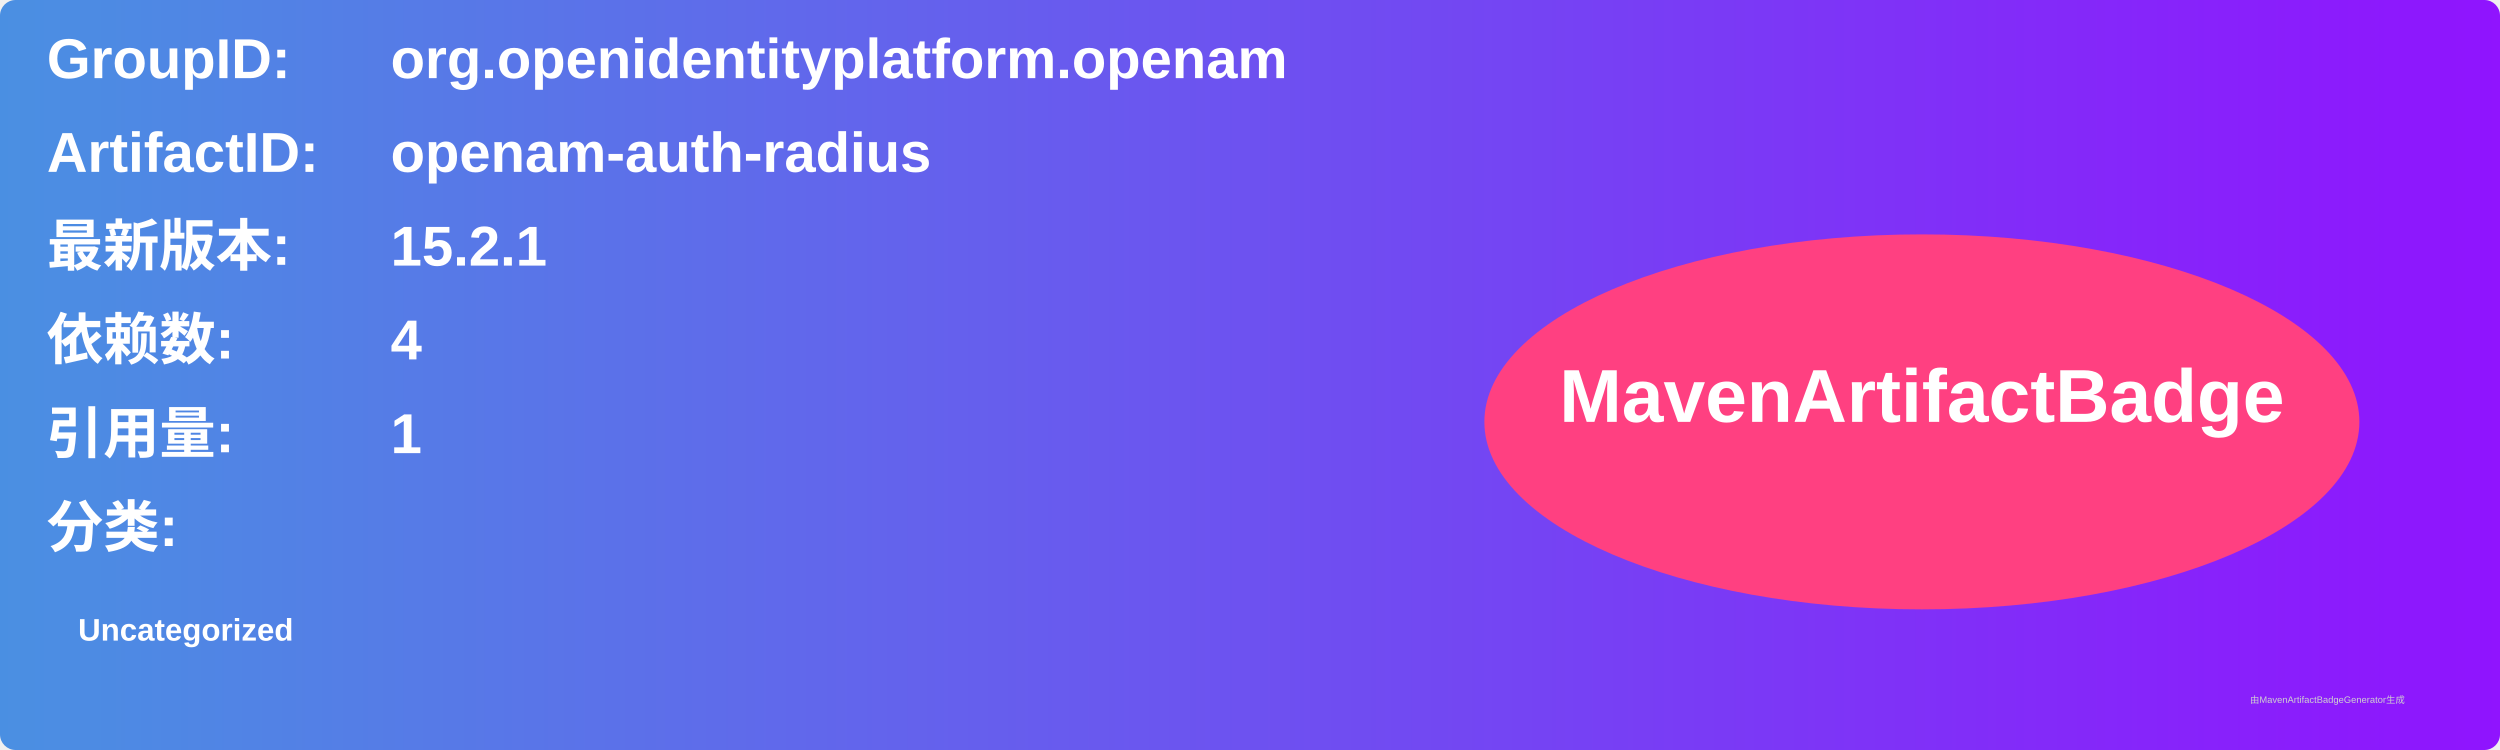
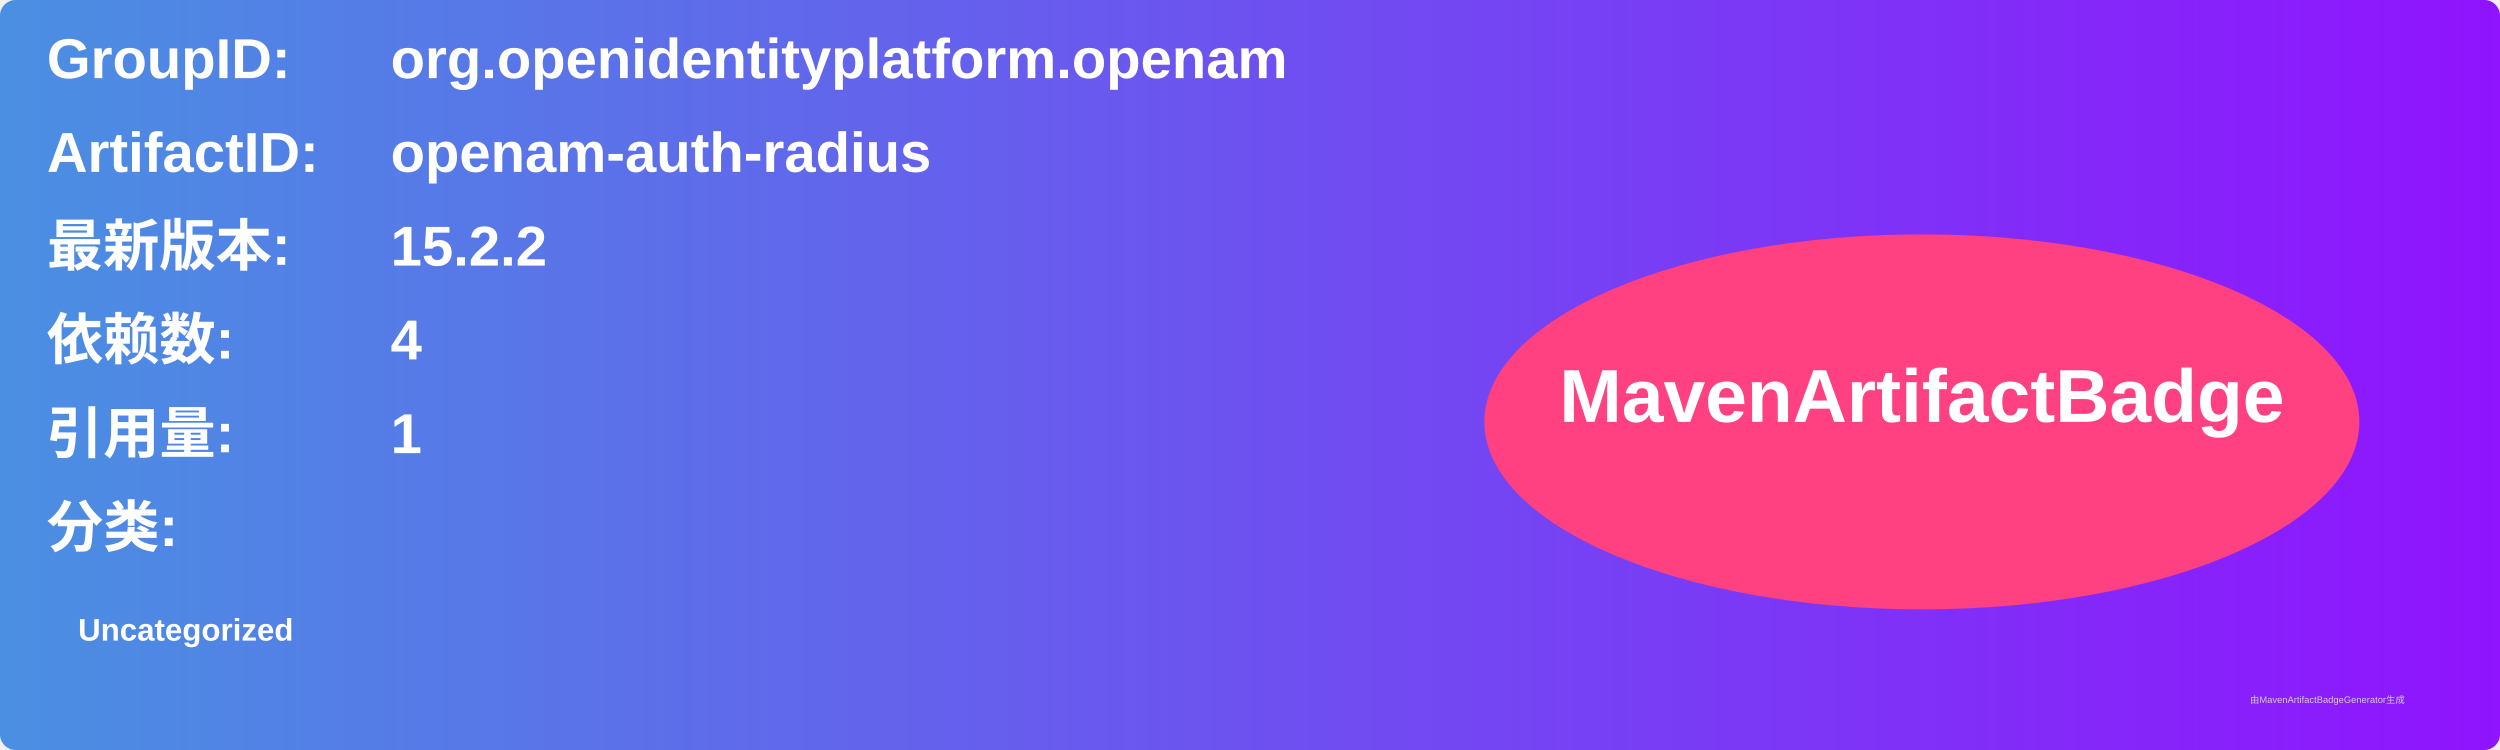
<svg xmlns="http://www.w3.org/2000/svg" width="800" height="240" viewBox="0 0 800 240">
  <linearGradient id="grad" x1="0%" y1="0%" x2="100%" y2="0%">
    <stop offset="0%" stop-color="#4a90e2" />
    <stop offset="100%" stop-color="#9013fe" />
  </linearGradient>
  <rect width="100%" height="100%" rx="5" ry="5" fill="url(#grad)" />
  <g transform="translate(15, 15)">
    <text x="0" y="10" font-family="Arial" font-size="18" fill="white" font-weight="bold" width="260">GroupID:</text>
    <text x="110" y="10" font-family="Arial" font-size="18" fill="white" font-weight="bold" width="460">org.openidentityplatform.openam</text>
    <text x="0" y="40" font-family="Arial" font-size="18" fill="white" font-weight="bold" width="260">ArtifactID:</text>
    <text x="110" y="40" font-family="Arial" font-size="18" fill="white" font-weight="bold" width="460">openam-auth-radius</text>
    <text x="0" y="70" font-family="Arial" font-size="18" fill="white" font-weight="bold">最新版本:</text>
    <text x="110" y="70" font-family="Arial" font-size="18" fill="white" font-weight="bold">
-       <tspan font-weight="bold">15.2.1</tspan>
+       <tspan font-weight="bold">15.2.2</tspan>
    </text>
    <text x="0" y="100" font-family="Arial" font-size="18" fill="white" font-weight="bold">依赖数: </text>
    <text x="110" y="100" font-family="Arial" font-size="18" fill="white">
      <tspan font-weight="bold">4</tspan>
    </text>
    <text x="0" y="130" font-family="Arial" font-size="18" fill="white" font-weight="bold">引用量: </text>
    <text x="110" y="130" font-family="Arial" font-size="18" fill="white">
      <tspan font-weight="bold">1</tspan>
    </text>
    <text x="0" y="160" font-family="Arial" font-size="18" fill="white" font-weight="bold">分类:</text>
    <text x="10" y="190" font-family="Arial" font-size="10" fill="white">
      <tspan font-weight="bold">Uncategorized</tspan>
    </text>
    <ellipse cx="600" cy="120" rx="140" ry="60" fill="#ff4081" />
    <text x="600" y="120" text-anchor="middle" font-family="Arial" font-size="24" fill="white" font-weight="bold">MavenArtifactBadge</text>
  </g>
  <text x="720" y="225" font-family="Arial" font-size="3" fill="#d0d0d0">由MavenArtifactBadgeGenerator生成</text>
</svg>
